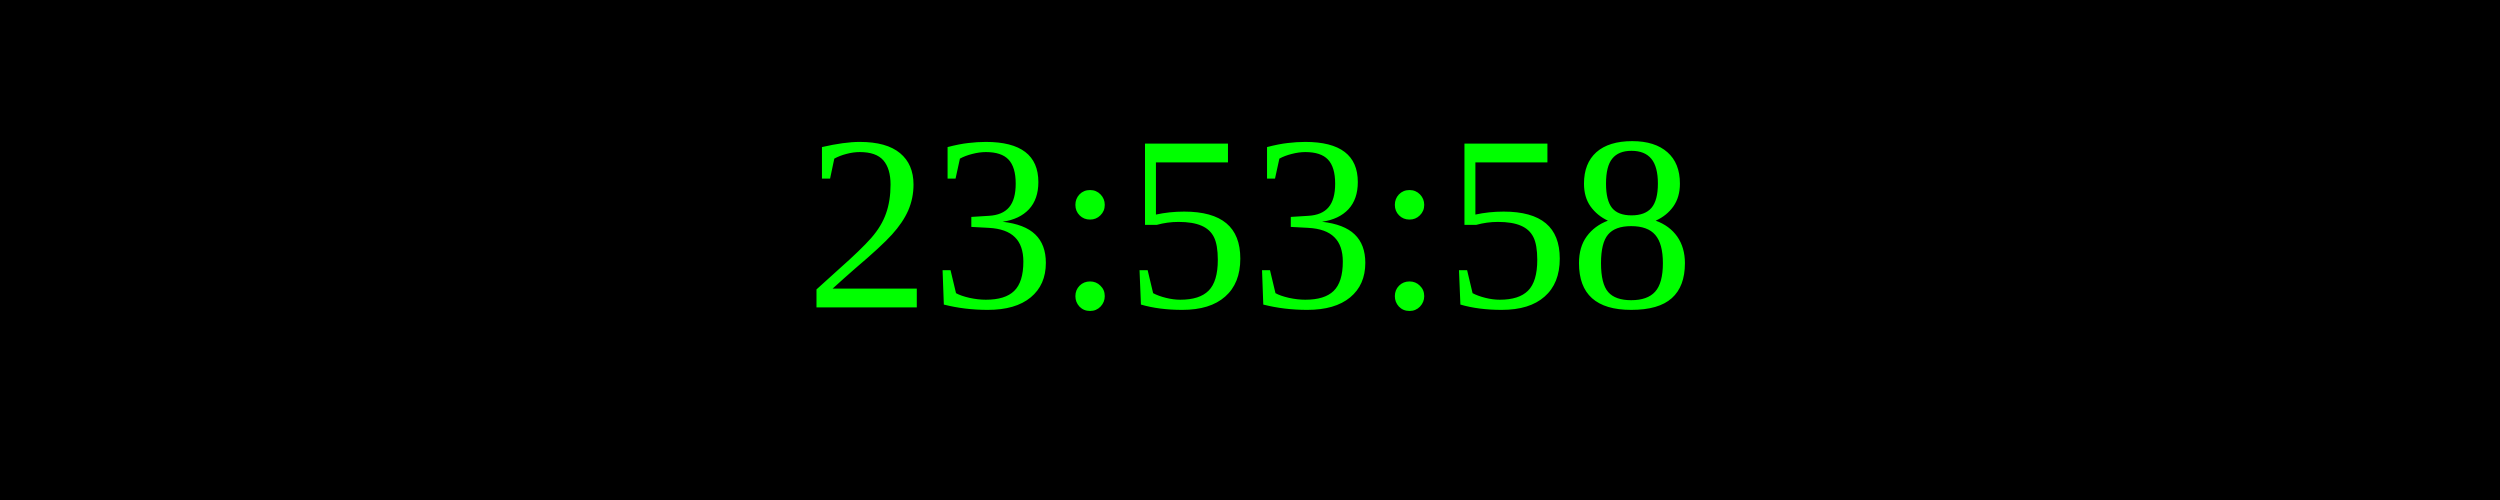
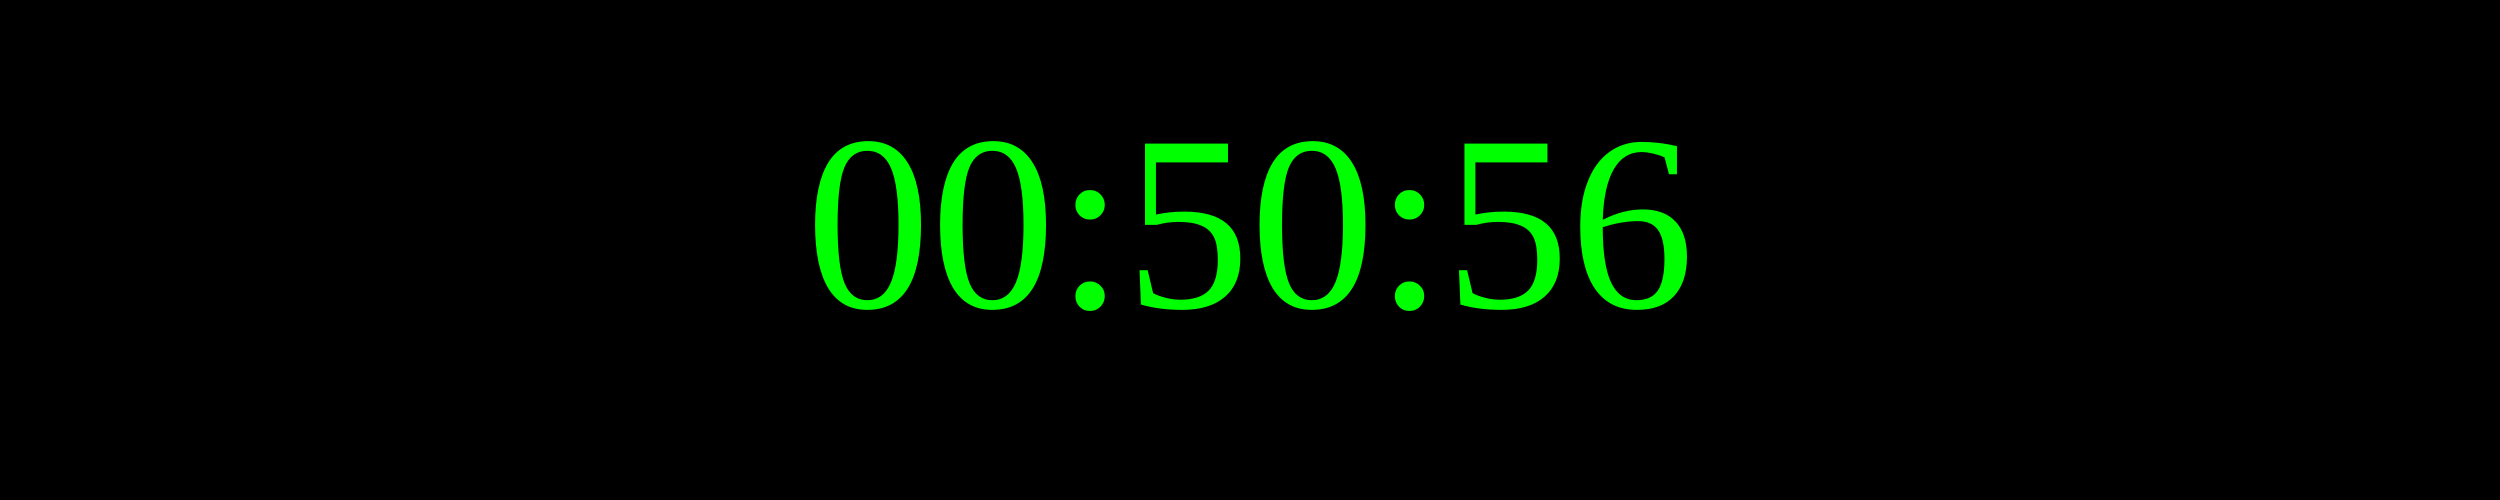
<svg xmlns="http://www.w3.org/2000/svg" width="250" height="50">
  <rect width="100%" height="100%" fill="black" />
  <text x="50%" y="50%" font-size="25" fill="lime" text-anchor="middle" dominant-baseline="middle">
- 23:53:58
+ 00:50:56
</text>
</svg>
